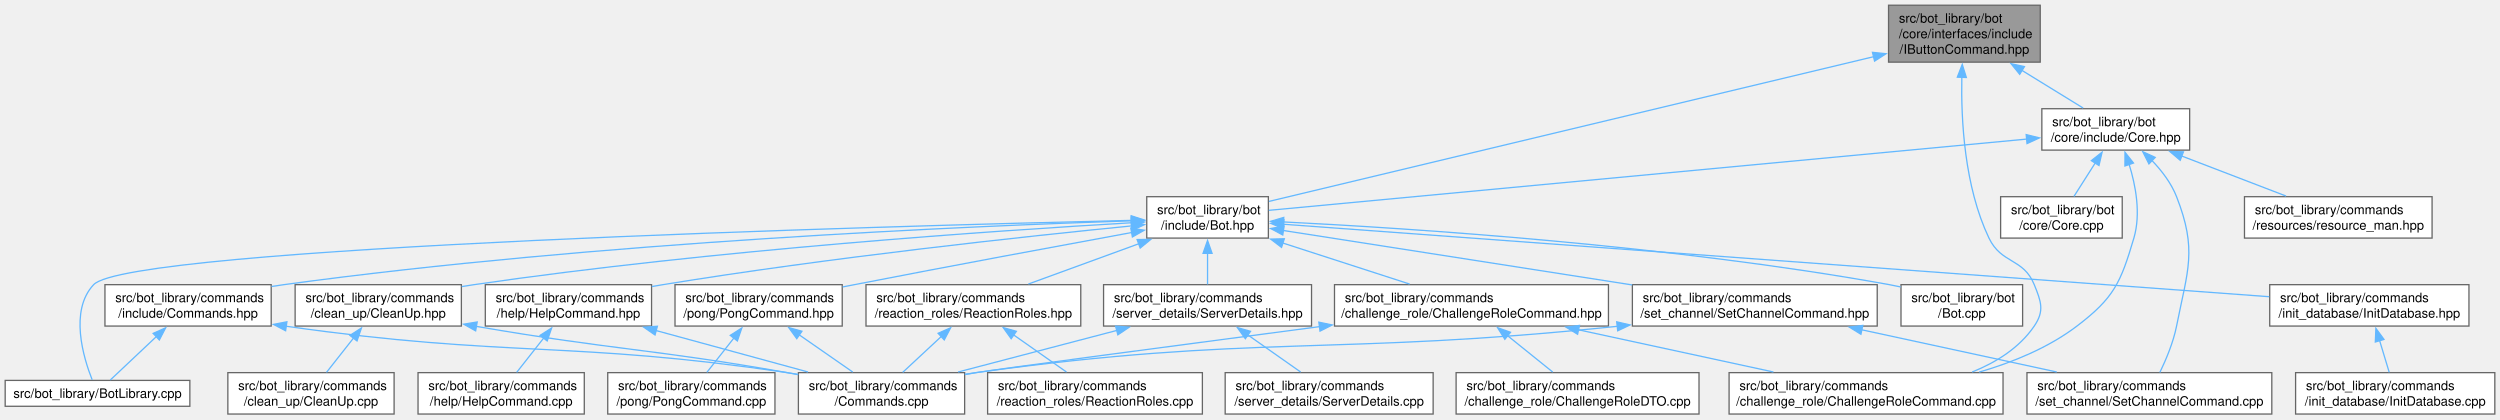
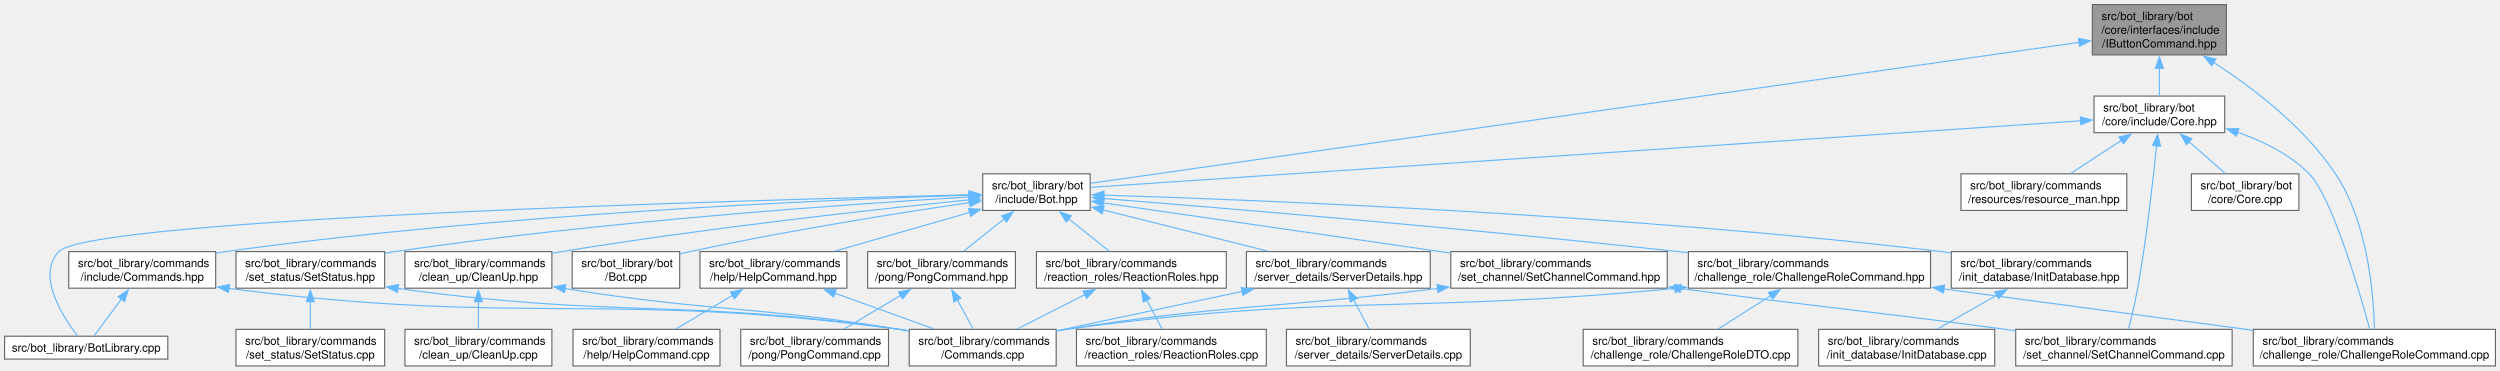
- <svg xmlns="http://www.w3.org/2000/svg" xmlns:xlink="http://www.w3.org/1999/xlink" width="1932pt" height="324pt" viewBox="0.00 0.00 1932.38 324.00">
+ <svg xmlns="http://www.w3.org/2000/svg" xmlns:xlink="http://www.w3.org/1999/xlink" width="2186pt" height="324pt" viewBox="0.00 0.00 2186.25 324.00">
  <g id="graph0" class="graph" transform="scale(1 1) rotate(0) translate(4 320)">
    <g id="Node000001" class="node">
      <g id="a_Node000001">
        <a xlink:title=" ">
-           <polygon fill="#999999" stroke="#666666" points="1573,-316 1455.75,-316 1455.75,-272 1573,-272 1573,-316" />
-           <text text-anchor="start" x="1463.75" y="-302.5" font-family="Helvetica,sans-Serif" font-size="10.00">src/bot_library/bot</text>
-           <text text-anchor="start" x="1463.75" y="-290.5" font-family="Helvetica,sans-Serif" font-size="10.00">/core/interfaces/include</text>
-           <text text-anchor="middle" x="1514.38" y="-278.5" font-family="Helvetica,sans-Serif" font-size="10.00">/IButtonCommand.hpp</text>
+           <polygon fill="#999999" stroke="#666666" points="1943,-316 1825.75,-316 1825.75,-272 1943,-272 1943,-316" />
+           <text text-anchor="start" x="1833.75" y="-302.5" font-family="Helvetica,sans-Serif" font-size="10.00">src/bot_library/bot</text>
+           <text text-anchor="start" x="1833.75" y="-290.5" font-family="Helvetica,sans-Serif" font-size="10.00">/core/interfaces/include</text>
+           <text text-anchor="middle" x="1884.38" y="-278.5" font-family="Helvetica,sans-Serif" font-size="10.00">/IButtonCommand.hpp</text>
        </a>
      </g>
    </g>
    <g id="Node000002" class="node">
      <g id="a_Node000002">
        <a xlink:href="Core_8hpp.html" target="_top" xlink:title=" ">
-           <polygon fill="white" stroke="#666666" points="1688.5,-236 1574.25,-236 1574.25,-204 1688.5,-204 1688.5,-236" />
-           <text text-anchor="start" x="1582.25" y="-222.5" font-family="Helvetica,sans-Serif" font-size="10.00">src/bot_library/bot</text>
-           <text text-anchor="middle" x="1631.38" y="-210.5" font-family="Helvetica,sans-Serif" font-size="10.00">/core/include/Core.hpp</text>
+           <polygon fill="white" stroke="#666666" points="1941.5,-236 1827.25,-236 1827.25,-204 1941.5,-204 1941.5,-236" />
+           <text text-anchor="start" x="1835.25" y="-222.5" font-family="Helvetica,sans-Serif" font-size="10.00">src/bot_library/bot</text>
+           <text text-anchor="middle" x="1884.38" y="-210.5" font-family="Helvetica,sans-Serif" font-size="10.00">/core/include/Core.hpp</text>
        </a>
      </g>
    </g>
    <g id="edge1_Node000001_Node000002" class="edge">
      <g id="a_edge1_Node000001_Node000002">
        <a xlink:title=" ">
-           <path fill="none" stroke="#63b8ff" d="M1558.89,-265.6C1574.91,-255.75 1592.4,-244.98 1606.19,-236.5" />
-           <polygon fill="#63b8ff" stroke="#63b8ff" points="1557.13,-262.58 1550.45,-270.8 1560.8,-268.54 1557.13,-262.58" />
+           <path fill="none" stroke="#63b8ff" d="M1884.38,-260.53C1884.38,-252.02 1884.38,-243.24 1884.38,-236.13" />
+           <polygon fill="#63b8ff" stroke="#63b8ff" points="1880.88,-260.27 1884.38,-270.27 1887.88,-260.27 1880.88,-260.27" />
        </a>
      </g>
    </g>
    <g id="Node000004" class="node">
      <g id="a_Node000004">
        <a xlink:href="Bot_8hpp.html" target="_top" xlink:title=" ">
-           <polygon fill="white" stroke="#666666" points="976.38,-168 882.38,-168 882.38,-136 976.38,-136 976.38,-168" />
-           <text text-anchor="start" x="890.38" y="-154.5" font-family="Helvetica,sans-Serif" font-size="10.00">src/bot_library/bot</text>
-           <text text-anchor="middle" x="929.38" y="-142.5" font-family="Helvetica,sans-Serif" font-size="10.00">/include/Bot.hpp</text>
-         </a>
-       </g>
-     </g>
-     <g id="edge36_Node000001_Node000004" class="edge">
-       <g id="a_edge36_Node000001_Node000004">
-         <a xlink:title=" ">
-           <path fill="none" stroke="#63b8ff" d="M1444.4,-276.25C1323.77,-247.38 1079.69,-188.97 976.81,-164.35" />
-           <polygon fill="#63b8ff" stroke="#63b8ff" points="1443.32,-279.59 1453.86,-278.52 1444.95,-272.79 1443.32,-279.59" />
+           <polygon fill="white" stroke="#666666" points="949.38,-168 855.38,-168 855.38,-136 949.38,-136 949.38,-168" />
+           <text text-anchor="start" x="863.38" y="-154.5" font-family="Helvetica,sans-Serif" font-size="10.00">src/bot_library/bot</text>
+           <text text-anchor="middle" x="902.38" y="-142.5" font-family="Helvetica,sans-Serif" font-size="10.00">/include/Bot.hpp</text>
+         </a>
+       </g>
+     </g>
+     <g id="edge39_Node000001_Node000004" class="edge">
+       <g id="a_edge39_Node000001_Node000004">
+         <a xlink:title=" ">
+           <path fill="none" stroke="#63b8ff" d="M1814.37,-283.02C1625.52,-256.1 1109.2,-182.49 949.85,-159.77" />
+           <polygon fill="#63b8ff" stroke="#63b8ff" points="1813.63,-286.45 1824.02,-284.4 1814.62,-279.52 1813.63,-286.45" />
        </a>
      </g>
    </g>
    <g id="Node000009" class="node">
      <g id="a_Node000009">
        <a xlink:href="ChallengeRoleCommand_8cpp.html" target="_top" xlink:title=" ">
-           <polygon fill="white" stroke="#666666" points="1544.25,-32 1332.5,-32 1332.5,0 1544.25,0 1544.25,-32" />
-           <text text-anchor="start" x="1340.5" y="-18.5" font-family="Helvetica,sans-Serif" font-size="10.00">src/bot_library/commands</text>
-           <text text-anchor="middle" x="1438.38" y="-6.5" font-family="Helvetica,sans-Serif" font-size="10.00">/challenge_role/ChallengeRoleCommand.cpp</text>
-         </a>
-       </g>
-     </g>
-     <g id="edge37_Node000001_Node000009" class="edge">
-       <g id="a_edge37_Node000001_Node000009">
-         <a xlink:title=" ">
-           <path fill="none" stroke="#63b8ff" d="M1512.4,-260.51C1511.72,-227.54 1514.34,-175.82 1533.38,-136 1543,-115.87 1559.98,-120.68 1568.38,-100 1573.72,-86.82 1576.39,-79.75 1568.38,-68 1556.97,-51.27 1539.17,-40.03 1520.37,-32.48" />
-           <polygon fill="#63b8ff" stroke="#63b8ff" points="1508.9,-260.37 1512.73,-270.24 1515.89,-260.13 1508.9,-260.37" />
+           <polygon fill="white" stroke="#666666" points="2178.25,-32 1966.5,-32 1966.5,0 2178.25,0 2178.25,-32" />
+           <text text-anchor="start" x="1974.5" y="-18.5" font-family="Helvetica,sans-Serif" font-size="10.00">src/bot_library/commands</text>
+           <text text-anchor="middle" x="2072.38" y="-6.5" font-family="Helvetica,sans-Serif" font-size="10.00">/challenge_role/ChallengeRoleCommand.cpp</text>
+         </a>
+       </g>
+     </g>
+     <g id="edge40_Node000001_Node000009" class="edge">
+       <g id="a_edge40_Node000001_Node000009">
+         <a xlink:title=" ">
+           <path fill="none" stroke="#63b8ff" d="M1931.58,-265.63C1965.91,-243.43 2010.98,-209.13 2038.38,-168 2067.12,-124.83 2071.85,-60.93 2072.43,-32.09" />
+           <polygon fill="#63b8ff" stroke="#63b8ff" points="1930.06,-262.45 1923.49,-270.76 1933.81,-268.36 1930.06,-262.45" />
        </a>
      </g>
    </g>
    <g id="Node000003" class="node">
      <g id="a_Node000003">
        <a xlink:href="Core_8cpp.html" target="_top" xlink:title=" ">
-           <polygon fill="white" stroke="#666666" points="1636.38,-168 1542.38,-168 1542.38,-136 1636.38,-136 1636.38,-168" />
-           <text text-anchor="start" x="1550.38" y="-154.5" font-family="Helvetica,sans-Serif" font-size="10.00">src/bot_library/bot</text>
-           <text text-anchor="middle" x="1589.38" y="-142.5" font-family="Helvetica,sans-Serif" font-size="10.00">/core/Core.cpp</text>
+           <polygon fill="white" stroke="#666666" points="2006.38,-168 1912.38,-168 1912.38,-136 2006.38,-136 2006.38,-168" />
+           <text text-anchor="start" x="1920.38" y="-154.5" font-family="Helvetica,sans-Serif" font-size="10.00">src/bot_library/bot</text>
+           <text text-anchor="middle" x="1959.38" y="-142.5" font-family="Helvetica,sans-Serif" font-size="10.00">/core/Core.cpp</text>
        </a>
      </g>
    </g>
    <g id="edge2_Node000002_Node000003" class="edge">
      <g id="a_edge2_Node000002_Node000003">
        <a xlink:title=" ">
-           <path fill="none" stroke="#63b8ff" d="M1615.48,-194.02C1609.96,-185.34 1603.93,-175.88 1599.06,-168.22" />
-           <polygon fill="#63b8ff" stroke="#63b8ff" points="1612.5,-195.86 1620.82,-202.42 1618.41,-192.1 1612.5,-195.86" />
+           <path fill="none" stroke="#63b8ff" d="M1910.15,-196.32C1920.59,-187.13 1932.39,-176.75 1941.81,-168.45" />
+           <polygon fill="#63b8ff" stroke="#63b8ff" points="1908.1,-193.46 1902.91,-202.69 1912.73,-198.71 1908.1,-193.46" />
        </a>
      </g>
    </g>
    <g id="edge3_Node000002_Node000004" class="edge">
      <g id="a_edge3_Node000002_Node000004">
        <a xlink:title=" ">
-           <path fill="none" stroke="#63b8ff" d="M1562.8,-212.55C1420.89,-199.21 1098.13,-168.87 976.73,-157.45" />
-           <polygon fill="#63b8ff" stroke="#63b8ff" points="1562.14,-216.01 1572.42,-213.46 1562.79,-209.04 1562.14,-216.01" />
-         </a>
-       </g>
-     </g>
-     <g id="edge33_Node000002_Node000009" class="edge">
-       <g id="a_edge33_Node000002_Node000009">
-         <a xlink:title=" ">
-           <path fill="none" stroke="#63b8ff" d="M1641.65,-193.23C1646.82,-176.66 1650.92,-154.79 1645.38,-136 1635.18,-101.48 1630.03,-89.78 1601.38,-68 1579.42,-51.31 1551.91,-40.02 1525.77,-32.4" />
-           <polygon fill="#63b8ff" stroke="#63b8ff" points="1638.47,-191.73 1638.51,-202.33 1645.09,-194.02 1638.47,-191.73" />
+           <path fill="none" stroke="#63b8ff" d="M1815.62,-214.38C1627.78,-201.75 1109.39,-166.91 949.78,-156.19" />
+           <polygon fill="#63b8ff" stroke="#63b8ff" points="1815.25,-217.86 1825.46,-215.04 1815.72,-210.88 1815.25,-217.86" />
+         </a>
+       </g>
+     </g>
+     <g id="edge36_Node000002_Node000009" class="edge">
+       <g id="a_edge36_Node000002_Node000009">
+         <a xlink:title=" ">
+           <path fill="none" stroke="#63b8ff" d="M1952.69,-204.32C1975.02,-196.65 1998.41,-185.14 2015.38,-168 2035.14,-148.03 2058.91,-66.72 2068.29,-32.4" />
+           <polygon fill="#63b8ff" stroke="#63b8ff" points="1951.75,-200.94 1943.29,-207.32 1953.88,-207.61 1951.75,-200.94" />
        </a>
      </g>
    </g>
    <g id="Node000025" class="node">
      <g id="a_Node000025">
        <a xlink:href="SetChannelCommand_8cpp.html" target="_top" xlink:title=" ">
-           <polygon fill="white" stroke="#666666" points="1752,-32 1562.75,-32 1562.75,0 1752,0 1752,-32" />
-           <text text-anchor="start" x="1570.75" y="-18.5" font-family="Helvetica,sans-Serif" font-size="10.00">src/bot_library/commands</text>
-           <text text-anchor="middle" x="1657.38" y="-6.5" font-family="Helvetica,sans-Serif" font-size="10.00">/set_channel/SetChannelCommand.cpp</text>
-         </a>
-       </g>
-     </g>
-     <g id="edge35_Node000002_Node000025" class="edge">
-       <g id="a_edge35_Node000002_Node000025">
-         <a xlink:title=" ">
-           <path fill="none" stroke="#63b8ff" d="M1659.44,-195.87C1667.06,-187.92 1674.32,-178.38 1678.38,-168 1694.54,-126.6 1687,-111.6 1678.38,-68 1675.88,-55.41 1670.25,-42.03 1665.44,-32.13" />
-           <polygon fill="#63b8ff" stroke="#63b8ff" points="1657.02,-193.33 1652.25,-202.79 1661.88,-198.37 1657.02,-193.33" />
-         </a>
-       </g>
-     </g>
-     <g id="Node000026" class="node">
-       <g id="a_Node000026">
+           <polygon fill="white" stroke="#666666" points="1948,-32 1758.75,-32 1758.75,0 1948,0 1948,-32" />
+           <text text-anchor="start" x="1766.75" y="-18.5" font-family="Helvetica,sans-Serif" font-size="10.00">src/bot_library/commands</text>
+           <text text-anchor="middle" x="1853.38" y="-6.5" font-family="Helvetica,sans-Serif" font-size="10.00">/set_channel/SetChannelCommand.cpp</text>
+         </a>
+       </g>
+     </g>
+     <g id="edge38_Node000002_Node000025" class="edge">
+       <g id="a_edge38_Node000002_Node000025">
+         <a xlink:title=" ">
+           <path fill="none" stroke="#63b8ff" d="M1881.92,-192.68C1878.9,-162.45 1873.19,-111.42 1865.38,-68 1863.18,-55.83 1859.93,-42.19 1857.37,-32.09" />
+           <polygon fill="#63b8ff" stroke="#63b8ff" points="1878.41,-192.8 1882.86,-202.41 1885.38,-192.12 1878.41,-192.8" />
+         </a>
+       </g>
+     </g>
+     <g id="Node000028" class="node">
+       <g id="a_Node000028">
        <a xlink:href="resource__man_8hpp.html" target="_top" xlink:title=" ">
-           <polygon fill="white" stroke="#666666" points="1875.88,-168 1730.88,-168 1730.88,-136 1875.88,-136 1875.88,-168" />
-           <text text-anchor="start" x="1738.88" y="-154.5" font-family="Helvetica,sans-Serif" font-size="10.00">src/bot_library/commands</text>
-           <text text-anchor="middle" x="1803.38" y="-142.5" font-family="Helvetica,sans-Serif" font-size="10.00">/resources/resource_man.hpp</text>
-         </a>
-       </g>
-     </g>
-     <g id="edge34_Node000002_Node000026" class="edge">
-       <g id="a_edge34_Node000002_Node000026">
-         <a xlink:title=" ">
-           <path fill="none" stroke="#63b8ff" d="M1682.39,-199.42C1708.14,-189.54 1738.93,-177.73 1763,-168.49" />
-           <polygon fill="#63b8ff" stroke="#63b8ff" points="1681.2,-196.13 1673.11,-202.98 1683.7,-202.67 1681.2,-196.13" />
+           <polygon fill="white" stroke="#666666" points="1855.88,-168 1710.88,-168 1710.88,-136 1855.88,-136 1855.88,-168" />
+           <text text-anchor="start" x="1718.88" y="-154.5" font-family="Helvetica,sans-Serif" font-size="10.00">src/bot_library/commands</text>
+           <text text-anchor="middle" x="1783.38" y="-142.5" font-family="Helvetica,sans-Serif" font-size="10.00">/resources/resource_man.hpp</text>
+         </a>
+       </g>
+     </g>
+     <g id="edge37_Node000002_Node000028" class="edge">
+       <g id="a_edge37_Node000002_Node000028">
+         <a xlink:title=" ">
+           <path fill="none" stroke="#63b8ff" d="M1851.1,-197.25C1836.64,-187.81 1820.05,-176.97 1806.91,-168.38" />
+           <polygon fill="#63b8ff" stroke="#63b8ff" points="1849.14,-200.16 1859.43,-202.7 1852.97,-194.3 1849.14,-200.16" />
        </a>
      </g>
    </g>
    <g id="Node000005" class="node">
      <g id="a_Node000005">
        <a xlink:href="BotLibrary_8cpp.html" target="_top" xlink:title=" ">
          <polygon fill="white" stroke="#666666" points="142.75,-26 0,-26 0,-6 142.75,-6 142.75,-26" />
          <text text-anchor="middle" x="71.38" y="-12.5" font-family="Helvetica,sans-Serif" font-size="10.00">src/bot_library/BotLibrary.cpp</text>
        </a>
      </g>
    </g>
    <g id="edge4_Node000004_Node000005" class="edge">
      <g id="a_edge4_Node000004_Node000005">
        <a xlink:title=" ">
-           <path fill="none" stroke="#63b8ff" d="M870.7,-149.71C681.16,-145.26 95.9,-129.2 68.38,-100 49.49,-79.96 60.45,-43.62 67.24,-26.46" />
-           <polygon fill="#63b8ff" stroke="#63b8ff" points="870.49,-153.21 880.56,-149.94 870.65,-146.21 870.49,-153.21" />
+           <path fill="none" stroke="#63b8ff" d="M843.79,-149.69C655.22,-145.18 74.69,-128.99 47.38,-100 27.73,-79.15 50.76,-43.21 63.72,-26.3" />
+           <polygon fill="#63b8ff" stroke="#63b8ff" points="843.51,-153.18 853.59,-149.92 843.68,-146.18 843.51,-153.18" />
        </a>
      </g>
    </g>
    <g id="Node000006" class="node">
      <g id="a_Node000006">
        <a xlink:href="Bot_8cpp.html" target="_top" xlink:title=" ">
-           <polygon fill="white" stroke="#666666" points="1559.38,-100 1465.38,-100 1465.38,-68 1559.38,-68 1559.38,-100" />
-           <text text-anchor="start" x="1473.38" y="-86.5" font-family="Helvetica,sans-Serif" font-size="10.00">src/bot_library/bot</text>
-           <text text-anchor="middle" x="1512.38" y="-74.5" font-family="Helvetica,sans-Serif" font-size="10.00">/Bot.cpp</text>
+           <polygon fill="white" stroke="#666666" points="590.38,-100 496.38,-100 496.38,-68 590.38,-68 590.38,-100" />
+           <text text-anchor="start" x="504.38" y="-86.5" font-family="Helvetica,sans-Serif" font-size="10.00">src/bot_library/bot</text>
+           <text text-anchor="middle" x="543.38" y="-74.5" font-family="Helvetica,sans-Serif" font-size="10.00">/Bot.cpp</text>
        </a>
      </g>
    </g>
    <g id="edge5_Node000004_Node000006" class="edge">
      <g id="a_edge5_Node000004_Node000006">
        <a xlink:title=" ">
-           <path fill="none" stroke="#63b8ff" d="M988.01,-148.49C1085.78,-143.6 1287.97,-130.49 1456.38,-100 1459.25,-99.48 1462.19,-98.89 1465.14,-98.24" />
-           <polygon fill="#63b8ff" stroke="#63b8ff" points="987.95,-144.99 978.13,-148.97 988.29,-151.98 987.95,-144.99" />
+           <path fill="none" stroke="#63b8ff" d="M843.77,-142.82C782.51,-133.88 683.72,-118.35 599.38,-100 596.52,-99.38 593.6,-98.71 590.65,-98" />
+           <polygon fill="#63b8ff" stroke="#63b8ff" points="843.24,-146.28 853.64,-144.25 844.24,-139.35 843.24,-146.28" />
        </a>
      </g>
    </g>
    <g id="Node000007" class="node">
      <g id="a_Node000007">
        <a xlink:href="ChallengeRoleCommand_8hpp.html" target="_top" xlink:title=" ">
-           <polygon fill="white" stroke="#666666" points="1239.25,-100 1027.5,-100 1027.5,-68 1239.25,-68 1239.25,-100" />
-           <text text-anchor="start" x="1035.5" y="-86.5" font-family="Helvetica,sans-Serif" font-size="10.00">src/bot_library/commands</text>
-           <text text-anchor="middle" x="1133.38" y="-74.5" font-family="Helvetica,sans-Serif" font-size="10.00">/challenge_role/ChallengeRoleCommand.hpp</text>
+           <polygon fill="white" stroke="#666666" points="1684.25,-100 1472.5,-100 1472.5,-68 1684.25,-68 1684.25,-100" />
+           <text text-anchor="start" x="1480.5" y="-86.5" font-family="Helvetica,sans-Serif" font-size="10.00">src/bot_library/commands</text>
+           <text text-anchor="middle" x="1578.38" y="-74.5" font-family="Helvetica,sans-Serif" font-size="10.00">/challenge_role/ChallengeRoleCommand.hpp</text>
        </a>
      </g>
    </g>
    <g id="edge6_Node000004_Node000007" class="edge">
      <g id="a_edge6_Node000004_Node000007">
        <a xlink:title=" ">
-           <path fill="none" stroke="#63b8ff" d="M987.37,-132.24C1018.44,-122.18 1056.25,-109.95 1085.61,-100.45" />
-           <polygon fill="#63b8ff" stroke="#63b8ff" points="986.57,-128.82 978.13,-135.23 988.72,-135.48 986.57,-128.82" />
+           <path fill="none" stroke="#63b8ff" d="M961.01,-146.43C1063.18,-138.29 1280.39,-120.24 1463.38,-100 1466.28,-99.68 1469.22,-99.35 1472.19,-99" />
+           <polygon fill="#63b8ff" stroke="#63b8ff" points="960.92,-142.92 951.23,-147.2 961.48,-149.9 960.92,-142.92" />
        </a>
      </g>
    </g>
    <g id="Node000011" class="node">
      <g id="a_Node000011">
        <a xlink:href="CleanUp_8hpp.html" target="_top" xlink:title=" ">
-           <polygon fill="white" stroke="#666666" points="352.62,-100 224.12,-100 224.12,-68 352.62,-68 352.62,-100" />
-           <text text-anchor="start" x="232.12" y="-86.5" font-family="Helvetica,sans-Serif" font-size="10.00">src/bot_library/commands</text>
-           <text text-anchor="middle" x="288.38" y="-74.5" font-family="Helvetica,sans-Serif" font-size="10.00">/clean_up/CleanUp.hpp</text>
+           <polygon fill="white" stroke="#666666" points="478.62,-100 350.12,-100 350.12,-68 478.62,-68 478.62,-100" />
+           <text text-anchor="start" x="358.12" y="-86.5" font-family="Helvetica,sans-Serif" font-size="10.00">src/bot_library/commands</text>
+           <text text-anchor="middle" x="414.38" y="-74.5" font-family="Helvetica,sans-Serif" font-size="10.00">/clean_up/CleanUp.hpp</text>
        </a>
      </g>
    </g>
    <g id="edge10_Node000004_Node000011" class="edge">
      <g id="a_edge10_Node000004_Node000011">
        <a xlink:title=" ">
-           <path fill="none" stroke="#63b8ff" d="M870.73,-147.86C767.54,-141.87 546.95,-126.92 362.38,-100 359.26,-99.55 356.08,-99.05 352.88,-98.51" />
-           <polygon fill="#63b8ff" stroke="#63b8ff" points="870.43,-151.35 880.61,-148.43 870.83,-144.36 870.43,-151.35" />
+           <path fill="none" stroke="#63b8ff" d="M843.51,-145.27C762.88,-137.08 613.69,-120.7 487.38,-100 484.57,-99.54 481.7,-99.05 478.81,-98.53" />
+           <polygon fill="#63b8ff" stroke="#63b8ff" points="843.09,-148.75 853.39,-146.27 843.79,-141.78 843.09,-148.75" />
        </a>
      </g>
    </g>
    <g id="Node000013" class="node">
      <g id="a_Node000013">
        <a xlink:href="HelpCommand_8hpp.html" target="_top" xlink:title=" ">
-           <polygon fill="white" stroke="#666666" points="499.62,-100 371.12,-100 371.12,-68 499.62,-68 499.62,-100" />
-           <text text-anchor="start" x="379.12" y="-86.5" font-family="Helvetica,sans-Serif" font-size="10.00">src/bot_library/commands</text>
-           <text text-anchor="middle" x="435.38" y="-74.5" font-family="Helvetica,sans-Serif" font-size="10.00">/help/HelpCommand.hpp</text>
+           <polygon fill="white" stroke="#666666" points="736.62,-100 608.12,-100 608.12,-68 736.62,-68 736.62,-100" />
+           <text text-anchor="start" x="616.12" y="-86.5" font-family="Helvetica,sans-Serif" font-size="10.00">src/bot_library/commands</text>
+           <text text-anchor="middle" x="672.38" y="-74.5" font-family="Helvetica,sans-Serif" font-size="10.00">/help/HelpCommand.hpp</text>
        </a>
      </g>
    </g>
    <g id="edge13_Node000004_Node000013" class="edge">
      <g id="a_edge13_Node000004_Node000013">
        <a xlink:title=" ">
-           <path fill="none" stroke="#63b8ff" d="M871.15,-145.47C789.71,-137.4 637.29,-121.02 508.38,-100 505.57,-99.54 502.7,-99.05 499.81,-98.54" />
-           <polygon fill="#63b8ff" stroke="#63b8ff" points="870.36,-148.91 880.65,-146.41 871.04,-141.95 870.36,-148.91" />
+           <path fill="none" stroke="#63b8ff" d="M844.09,-134.27C807.82,-123.87 761.52,-110.58 726.14,-100.43" />
+           <polygon fill="#63b8ff" stroke="#63b8ff" points="842.97,-137.59 853.54,-136.99 844.9,-130.86 842.97,-137.59" />
        </a>
      </g>
    </g>
    <g id="Node000015" class="node">
      <g id="a_Node000015">
        <a xlink:href="Commands_8hpp.html" target="_top" xlink:title=" ">
-           <polygon fill="white" stroke="#666666" points="205.62,-100 77.12,-100 77.12,-68 205.62,-68 205.62,-100" />
-           <text text-anchor="start" x="85.12" y="-86.5" font-family="Helvetica,sans-Serif" font-size="10.00">src/bot_library/commands</text>
-           <text text-anchor="middle" x="141.38" y="-74.5" font-family="Helvetica,sans-Serif" font-size="10.00">/include/Commands.hpp</text>
+           <polygon fill="white" stroke="#666666" points="184.62,-100 56.12,-100 56.12,-68 184.62,-68 184.62,-100" />
+           <text text-anchor="start" x="64.12" y="-86.5" font-family="Helvetica,sans-Serif" font-size="10.00">src/bot_library/commands</text>
+           <text text-anchor="middle" x="120.38" y="-74.5" font-family="Helvetica,sans-Serif" font-size="10.00">/include/Commands.hpp</text>
        </a>
      </g>
    </g>
    <g id="edge16_Node000004_Node000015" class="edge">
      <g id="a_edge16_Node000004_Node000015">
        <a xlink:title=" ">
-           <path fill="none" stroke="#63b8ff" d="M870.64,-149.36C748.26,-145.39 457.22,-133.01 215.38,-100 212.26,-99.57 209.07,-99.1 205.87,-98.58" />
-           <polygon fill="#63b8ff" stroke="#63b8ff" points="870.33,-152.85 880.44,-149.67 870.56,-145.86 870.33,-152.85" />
+           <path fill="none" stroke="#63b8ff" d="M844.05,-149.39C722.51,-145.46 433.49,-133.16 193.38,-100 190.56,-99.61 187.68,-99.18 184.78,-98.71" />
+           <polygon fill="#63b8ff" stroke="#63b8ff" points="843.66,-152.88 853.77,-149.69 843.88,-145.88 843.66,-152.88" />
        </a>
      </g>
    </g>
    <g id="Node000016" class="node">
      <g id="a_Node000016">
        <a xlink:href="InitDatabase_8hpp.html" target="_top" xlink:title=" ">
-           <polygon fill="white" stroke="#666666" points="1904.38,-100 1750.38,-100 1750.38,-68 1904.38,-68 1904.38,-100" />
-           <text text-anchor="start" x="1758.38" y="-86.5" font-family="Helvetica,sans-Serif" font-size="10.00">src/bot_library/commands</text>
-           <text text-anchor="middle" x="1827.38" y="-74.5" font-family="Helvetica,sans-Serif" font-size="10.00">/init_database/InitDatabase.hpp</text>
+           <polygon fill="white" stroke="#666666" points="1856.38,-100 1702.38,-100 1702.38,-68 1856.38,-68 1856.38,-100" />
+           <text text-anchor="start" x="1710.38" y="-86.5" font-family="Helvetica,sans-Serif" font-size="10.00">src/bot_library/commands</text>
+           <text text-anchor="middle" x="1779.38" y="-74.5" font-family="Helvetica,sans-Serif" font-size="10.00">/init_database/InitDatabase.hpp</text>
        </a>
      </g>
    </g>
    <g id="edge19_Node000004_Node000016" class="edge">
      <g id="a_edge19_Node000004_Node000016">
        <a xlink:title=" ">
-           <path fill="none" stroke="#63b8ff" d="M987.95,-146.69C1144.65,-135.18 1573.52,-103.66 1749.97,-90.69" />
-           <polygon fill="#63b8ff" stroke="#63b8ff" points="987.93,-143.19 978.22,-147.41 988.44,-150.17 987.93,-143.19" />
+           <path fill="none" stroke="#63b8ff" d="M961.16,-149.39C1092.73,-145.3 1420.79,-132.46 1693.38,-100 1696.23,-99.66 1699.14,-99.29 1702.08,-98.89" />
+           <polygon fill="#63b8ff" stroke="#63b8ff" points="961.19,-145.88 951.3,-149.69 961.41,-152.88 961.19,-145.88" />
        </a>
      </g>
    </g>
    <g id="Node000018" class="node">
      <g id="a_Node000018">
        <a xlink:href="PongCommand_8hpp.html" target="_top" xlink:title=" ">
-           <polygon fill="white" stroke="#666666" points="647,-100 517.75,-100 517.75,-68 647,-68 647,-100" />
-           <text text-anchor="start" x="525.75" y="-86.5" font-family="Helvetica,sans-Serif" font-size="10.00">src/bot_library/commands</text>
-           <text text-anchor="middle" x="582.38" y="-74.5" font-family="Helvetica,sans-Serif" font-size="10.00">/pong/PongCommand.hpp</text>
+           <polygon fill="white" stroke="#666666" points="884,-100 754.75,-100 754.75,-68 884,-68 884,-100" />
+           <text text-anchor="start" x="762.75" y="-86.5" font-family="Helvetica,sans-Serif" font-size="10.00">src/bot_library/commands</text>
+           <text text-anchor="middle" x="819.38" y="-74.5" font-family="Helvetica,sans-Serif" font-size="10.00">/pong/PongCommand.hpp</text>
        </a>
      </g>
    </g>
    <g id="edge21_Node000004_Node000018" class="edge">
      <g id="a_edge21_Node000004_Node000018">
        <a xlink:title=" ">
-           <path fill="none" stroke="#63b8ff" d="M871,-140.36C815.69,-130.22 730.32,-114.4 656.38,-100 653.42,-99.42 650.39,-98.83 647.34,-98.23" />
-           <polygon fill="#63b8ff" stroke="#63b8ff" points="870.03,-143.74 880.5,-142.1 871.29,-136.86 870.03,-143.74" />
+           <path fill="none" stroke="#63b8ff" d="M874.2,-128.6C862.56,-119.34 849.34,-108.83 838.81,-100.45" />
+           <polygon fill="#63b8ff" stroke="#63b8ff" points="871.93,-131.27 881.94,-134.75 876.29,-125.79 871.93,-131.27" />
        </a>
      </g>
    </g>
    <g id="Node000020" class="node">
      <g id="a_Node000020">
        <a xlink:href="ReactionRoles_8hpp.html" target="_top" xlink:title=" ">
-           <polygon fill="white" stroke="#666666" points="831.38,-100 665.38,-100 665.38,-68 831.38,-68 831.38,-100" />
-           <text text-anchor="start" x="673.38" y="-86.5" font-family="Helvetica,sans-Serif" font-size="10.00">src/bot_library/commands</text>
-           <text text-anchor="middle" x="748.38" y="-74.5" font-family="Helvetica,sans-Serif" font-size="10.00">/reaction_roles/ReactionRoles.hpp</text>
+           <polygon fill="white" stroke="#666666" points="1068.38,-100 902.38,-100 902.38,-68 1068.38,-68 1068.38,-100" />
+           <text text-anchor="start" x="910.38" y="-86.5" font-family="Helvetica,sans-Serif" font-size="10.00">src/bot_library/commands</text>
+           <text text-anchor="middle" x="985.38" y="-74.5" font-family="Helvetica,sans-Serif" font-size="10.00">/reaction_roles/ReactionRoles.hpp</text>
        </a>
      </g>
    </g>
    <g id="edge24_Node000004_Node000020" class="edge">
      <g id="a_edge24_Node000004_Node000020">
        <a xlink:title=" ">
-           <path fill="none" stroke="#63b8ff" d="M876.41,-131.69C849.17,-121.76 816.42,-109.81 790.86,-100.49" />
-           <polygon fill="#63b8ff" stroke="#63b8ff" points="874.92,-134.87 885.52,-135.01 877.32,-128.29 874.92,-134.87" />
+           <path fill="none" stroke="#63b8ff" d="M930.55,-128.6C942.19,-119.34 955.41,-108.83 965.94,-100.45" />
+           <polygon fill="#63b8ff" stroke="#63b8ff" points="928.46,-125.79 922.81,-134.75 932.82,-131.27 928.46,-125.79" />
        </a>
      </g>
    </g>
    <g id="Node000022" class="node">
      <g id="a_Node000022">
        <a xlink:href="ServerDetails_8hpp.html" target="_top" xlink:title=" ">
-           <polygon fill="white" stroke="#666666" points="1009.75,-100 849,-100 849,-68 1009.75,-68 1009.75,-100" />
-           <text text-anchor="start" x="857" y="-86.5" font-family="Helvetica,sans-Serif" font-size="10.00">src/bot_library/commands</text>
-           <text text-anchor="middle" x="929.38" y="-74.5" font-family="Helvetica,sans-Serif" font-size="10.00">/server_details/ServerDetails.hpp</text>
+           <polygon fill="white" stroke="#666666" points="1246.75,-100 1086,-100 1086,-68 1246.75,-68 1246.75,-100" />
+           <text text-anchor="start" x="1094" y="-86.5" font-family="Helvetica,sans-Serif" font-size="10.00">src/bot_library/commands</text>
+           <text text-anchor="middle" x="1166.38" y="-74.5" font-family="Helvetica,sans-Serif" font-size="10.00">/server_details/ServerDetails.hpp</text>
        </a>
      </g>
    </g>
    <g id="edge27_Node000004_Node000022" class="edge">
      <g id="a_edge27_Node000004_Node000022">
        <a xlink:title=" ">
-           <path fill="none" stroke="#63b8ff" d="M929.38,-124.31C929.38,-116.12 929.38,-107.38 929.38,-100.22" />
-           <polygon fill="#63b8ff" stroke="#63b8ff" points="925.88,-124.18 929.38,-134.18 932.88,-124.18 925.88,-124.18" />
+           <path fill="none" stroke="#63b8ff" d="M960.64,-136.43C1003.34,-125.76 1061.19,-111.3 1104.68,-100.42" />
+           <polygon fill="#63b8ff" stroke="#63b8ff" points="959.89,-133.01 951.04,-138.83 961.59,-139.8 959.89,-133.01" />
        </a>
      </g>
    </g>
    <g id="Node000024" class="node">
      <g id="a_Node000024">
        <a xlink:href="SetChannelCommand_8hpp.html" target="_top" xlink:title=" ">
-           <polygon fill="white" stroke="#666666" points="1447,-100 1257.75,-100 1257.75,-68 1447,-68 1447,-100" />
-           <text text-anchor="start" x="1265.75" y="-86.5" font-family="Helvetica,sans-Serif" font-size="10.00">src/bot_library/commands</text>
-           <text text-anchor="middle" x="1352.38" y="-74.5" font-family="Helvetica,sans-Serif" font-size="10.00">/set_channel/SetChannelCommand.hpp</text>
+           <polygon fill="white" stroke="#666666" points="1454,-100 1264.75,-100 1264.75,-68 1454,-68 1454,-100" />
+           <text text-anchor="start" x="1272.75" y="-86.5" font-family="Helvetica,sans-Serif" font-size="10.00">src/bot_library/commands</text>
+           <text text-anchor="middle" x="1359.38" y="-74.5" font-family="Helvetica,sans-Serif" font-size="10.00">/set_channel/SetChannelCommand.hpp</text>
        </a>
      </g>
    </g>
    <g id="edge30_Node000004_Node000024" class="edge">
      <g id="a_edge30_Node000004_Node000024">
        <a xlink:title=" ">
-           <path fill="none" stroke="#63b8ff" d="M987.85,-141.88C1057.54,-131 1174.94,-112.69 1257.64,-99.78" />
-           <polygon fill="#63b8ff" stroke="#63b8ff" points="987.5,-138.39 978.16,-143.39 988.58,-145.3 987.5,-138.39" />
+           <path fill="none" stroke="#63b8ff" d="M960.89,-142.55C1037.59,-131.47 1173.07,-111.91 1264.52,-98.7" />
+           <polygon fill="#63b8ff" stroke="#63b8ff" points="960.46,-139.08 951.06,-143.97 961.46,-146 960.46,-139.08" />
+         </a>
+       </g>
+     </g>
+     <g id="Node000026" class="node">
+       <g id="a_Node000026">
+         <a xlink:href="SetStatus_8hpp.html" target="_top" xlink:title=" ">
+           <polygon fill="white" stroke="#666666" points="332.38,-100 202.38,-100 202.38,-68 332.38,-68 332.38,-100" />
+           <text text-anchor="start" x="210.38" y="-86.5" font-family="Helvetica,sans-Serif" font-size="10.00">src/bot_library/commands</text>
+           <text text-anchor="middle" x="267.38" y="-74.5" font-family="Helvetica,sans-Serif" font-size="10.00">/set_status/SetStatus.hpp</text>
+         </a>
+       </g>
+     </g>
+     <g id="edge33_Node000004_Node000026" class="edge">
+       <g id="a_edge33_Node000004_Node000026">
+         <a xlink:title=" ">
+           <path fill="none" stroke="#63b8ff" d="M843.56,-147.78C741.14,-141.69 523.53,-126.66 341.38,-100 338.52,-99.58 335.61,-99.13 332.68,-98.64" />
+           <polygon fill="#63b8ff" stroke="#63b8ff" points="843.19,-151.26 853.37,-148.35 843.6,-144.27 843.19,-151.26" />
        </a>
      </g>
    </g>
    <g id="Node000008" class="node">
      <g id="a_Node000008">
        <a xlink:href="Commands_8cpp.html" target="_top" xlink:title=" ">
-           <polygon fill="white" stroke="#666666" points="741.62,-32 613.12,-32 613.12,0 741.62,0 741.62,-32" />
-           <text text-anchor="start" x="621.12" y="-18.5" font-family="Helvetica,sans-Serif" font-size="10.00">src/bot_library/commands</text>
-           <text text-anchor="middle" x="677.38" y="-6.5" font-family="Helvetica,sans-Serif" font-size="10.00">/Commands.cpp</text>
+           <polygon fill="white" stroke="#666666" points="919.62,-32 791.12,-32 791.12,0 919.62,0 919.62,-32" />
+           <text text-anchor="start" x="799.12" y="-18.5" font-family="Helvetica,sans-Serif" font-size="10.00">src/bot_library/commands</text>
+           <text text-anchor="middle" x="855.38" y="-6.5" font-family="Helvetica,sans-Serif" font-size="10.00">/Commands.cpp</text>
        </a>
      </g>
    </g>
    <g id="edge7_Node000007_Node000008" class="edge">
      <g id="a_edge7_Node000007_Node000008">
        <a xlink:title=" ">
-           <path fill="none" stroke="#63b8ff" d="M1015.99,-67.57C908.3,-53.39 763.53,-34.22 750.38,-32 747.57,-31.53 744.71,-31.02 741.82,-30.5" />
-           <polygon fill="#63b8ff" stroke="#63b8ff" points="1015.4,-71.02 1025.77,-68.86 1016.31,-64.08 1015.4,-71.02" />
+           <path fill="none" stroke="#63b8ff" d="M1460.8,-67.8C1224.24,-45.17 1160.83,-63.56 928.38,-32 925.55,-31.62 922.68,-31.19 919.78,-30.73" />
+           <polygon fill="#63b8ff" stroke="#63b8ff" points="1460.4,-71.27 1470.69,-68.76 1461.08,-64.31 1460.4,-71.27" />
        </a>
      </g>
    </g>
    <g id="edge8_Node000007_Node000009" class="edge">
      <g id="a_edge8_Node000007_Node000009">
        <a xlink:title=" ">
-           <path fill="none" stroke="#63b8ff" d="M1215.99,-65.12C1263.12,-54.92 1321.62,-42.27 1366.79,-32.49" />
-           <polygon fill="#63b8ff" stroke="#63b8ff" points="1215.4,-61.67 1206.36,-67.21 1216.88,-68.51 1215.4,-61.67" />
+           <path fill="none" stroke="#63b8ff" d="M1696.06,-67.28C1778.17,-56.31 1886.83,-41.79 1966.28,-31.17" />
+           <polygon fill="#63b8ff" stroke="#63b8ff" points="1695.6,-63.81 1686.15,-68.6 1696.53,-70.75 1695.6,-63.81" />
        </a>
      </g>
    </g>
    <g id="Node000010" class="node">
      <g id="a_Node000010">
        <a xlink:href="ChallengeRoleDTO_8cpp.html" target="_top" xlink:title=" ">
-           <polygon fill="white" stroke="#666666" points="1309.25,-32 1121.5,-32 1121.5,0 1309.25,0 1309.25,-32" />
-           <text text-anchor="start" x="1129.5" y="-18.5" font-family="Helvetica,sans-Serif" font-size="10.00">src/bot_library/commands</text>
-           <text text-anchor="middle" x="1215.38" y="-6.5" font-family="Helvetica,sans-Serif" font-size="10.00">/challenge_role/ChallengeRoleDTO.cpp</text>
+           <polygon fill="white" stroke="#666666" points="1568.25,-32 1380.5,-32 1380.5,0 1568.25,0 1568.25,-32" />
+           <text text-anchor="start" x="1388.5" y="-18.5" font-family="Helvetica,sans-Serif" font-size="10.00">src/bot_library/commands</text>
+           <text text-anchor="middle" x="1474.38" y="-6.5" font-family="Helvetica,sans-Serif" font-size="10.00">/challenge_role/ChallengeRoleDTO.cpp</text>
        </a>
      </g>
    </g>
    <g id="edge9_Node000007_Node000010" class="edge">
      <g id="a_edge9_Node000007_Node000010">
        <a xlink:title=" ">
-           <path fill="none" stroke="#63b8ff" d="M1161.21,-60.6C1172.71,-51.34 1185.77,-40.83 1196.18,-32.45" />
-           <polygon fill="#63b8ff" stroke="#63b8ff" points="1159.17,-57.75 1153.57,-66.74 1163.56,-63.2 1159.17,-57.75" />
+           <path fill="none" stroke="#63b8ff" d="M1544.54,-61.53C1529.56,-52.02 1512.27,-41.05 1498.61,-32.38" />
+           <polygon fill="#63b8ff" stroke="#63b8ff" points="1542.39,-64.31 1552.71,-66.71 1546.15,-58.4 1542.39,-64.31" />
        </a>
      </g>
    </g>
    <g id="edge11_Node000011_Node000008" class="edge">
      <g id="a_edge11_Node000011_Node000008">
        <a xlink:title=" ">
-           <path fill="none" stroke="#63b8ff" d="M364.23,-67.74C471.41,-49.29 500.86,-50.32 604.38,-32 607.18,-31.5 610.04,-30.98 612.93,-30.44" />
-           <polygon fill="#63b8ff" stroke="#63b8ff" points="363.65,-64.29 354.4,-69.45 364.85,-71.18 363.65,-64.29" />
+           <path fill="none" stroke="#63b8ff" d="M489.97,-67.66C619.68,-47.03 655.59,-52.73 782.38,-32 785.18,-31.54 788.05,-31.05 790.94,-30.54" />
+           <polygon fill="#63b8ff" stroke="#63b8ff" points="489.62,-64.17 480.3,-69.22 490.73,-71.08 489.62,-64.17" />
        </a>
      </g>
    </g>
    <g id="Node000012" class="node">
      <g id="a_Node000012">
        <a xlink:href="CleanUp_8cpp.html" target="_top" xlink:title=" ">
-           <polygon fill="white" stroke="#666666" points="300.62,-32 172.12,-32 172.12,0 300.62,0 300.62,-32" />
-           <text text-anchor="start" x="180.12" y="-18.5" font-family="Helvetica,sans-Serif" font-size="10.00">src/bot_library/commands</text>
-           <text text-anchor="middle" x="236.38" y="-6.5" font-family="Helvetica,sans-Serif" font-size="10.00">/clean_up/CleanUp.cpp</text>
+           <polygon fill="white" stroke="#666666" points="478.62,-32 350.12,-32 350.12,0 478.62,0 478.62,-32" />
+           <text text-anchor="start" x="358.12" y="-18.5" font-family="Helvetica,sans-Serif" font-size="10.00">src/bot_library/commands</text>
+           <text text-anchor="middle" x="414.38" y="-6.5" font-family="Helvetica,sans-Serif" font-size="10.00">/clean_up/CleanUp.cpp</text>
        </a>
      </g>
    </g>
    <g id="edge12_Node000011_Node000012" class="edge">
      <g id="a_edge12_Node000011_Node000012">
        <a xlink:title=" ">
-           <path fill="none" stroke="#63b8ff" d="M269.36,-58.87C262.34,-49.96 254.59,-40.12 248.37,-32.22" />
-           <polygon fill="#63b8ff" stroke="#63b8ff" points="266.44,-60.81 275.38,-66.5 271.94,-56.48 266.44,-60.81" />
+           <path fill="none" stroke="#63b8ff" d="M414.38,-56.31C414.38,-48.12 414.38,-39.38 414.38,-32.22" />
+           <polygon fill="#63b8ff" stroke="#63b8ff" points="410.88,-56.18 414.38,-66.18 417.88,-56.18 410.88,-56.18" />
        </a>
      </g>
    </g>
    <g id="edge14_Node000013_Node000008" class="edge">
      <g id="a_edge14_Node000013_Node000008">
        <a xlink:title=" ">
-           <path fill="none" stroke="#63b8ff" d="M502.82,-64.6C539.88,-54.5 585.34,-42.1 620.57,-32.49" />
-           <polygon fill="#63b8ff" stroke="#63b8ff" points="502.3,-61.12 493.57,-67.13 504.14,-67.87 502.3,-61.12" />
+           <path fill="none" stroke="#63b8ff" d="M725.92,-63.69C753.46,-53.76 786.58,-41.81 812.42,-32.49" />
+           <polygon fill="#63b8ff" stroke="#63b8ff" points="724.92,-60.33 716.7,-67.01 727.3,-66.91 724.92,-60.33" />
        </a>
      </g>
    </g>
    <g id="Node000014" class="node">
      <g id="a_Node000014">
        <a xlink:href="HelpCommand_8cpp.html" target="_top" xlink:title=" ">
-           <polygon fill="white" stroke="#666666" points="447.62,-32 319.12,-32 319.12,0 447.62,0 447.62,-32" />
-           <text text-anchor="start" x="327.12" y="-18.5" font-family="Helvetica,sans-Serif" font-size="10.00">src/bot_library/commands</text>
-           <text text-anchor="middle" x="383.38" y="-6.5" font-family="Helvetica,sans-Serif" font-size="10.00">/help/HelpCommand.cpp</text>
+           <polygon fill="white" stroke="#666666" points="625.62,-32 497.12,-32 497.12,0 625.62,0 625.62,-32" />
+           <text text-anchor="start" x="505.12" y="-18.5" font-family="Helvetica,sans-Serif" font-size="10.00">src/bot_library/commands</text>
+           <text text-anchor="middle" x="561.38" y="-6.5" font-family="Helvetica,sans-Serif" font-size="10.00">/help/HelpCommand.cpp</text>
        </a>
      </g>
    </g>
    <g id="edge15_Node000013_Node000014" class="edge">
      <g id="a_edge15_Node000013_Node000014">
        <a xlink:title=" ">
-           <path fill="none" stroke="#63b8ff" d="M416.36,-58.87C409.34,-49.96 401.59,-40.12 395.37,-32.22" />
-           <polygon fill="#63b8ff" stroke="#63b8ff" points="413.44,-60.81 422.38,-66.5 418.94,-56.48 413.44,-60.81" />
+           <path fill="none" stroke="#63b8ff" d="M636.72,-61.8C620.62,-52.23 601.96,-41.13 587.24,-32.38" />
+           <polygon fill="#63b8ff" stroke="#63b8ff" points="634.67,-64.65 645.05,-66.75 638.24,-58.63 634.67,-64.65" />
        </a>
      </g>
    </g>
    <g id="edge17_Node000015_Node000005" class="edge">
      <g id="a_edge17_Node000015_Node000005">
        <a xlink:title=" ">
-           <path fill="none" stroke="#63b8ff" d="M117.03,-60.04C104.74,-48.46 90.52,-35.05 81.26,-26.32" />
-           <polygon fill="#63b8ff" stroke="#63b8ff" points="114.36,-62.34 124.04,-66.65 119.16,-57.25 114.36,-62.34" />
+           <path fill="none" stroke="#63b8ff" d="M102.33,-58.7C93.97,-47.43 84.53,-34.71 78.29,-26.32" />
+           <polygon fill="#63b8ff" stroke="#63b8ff" points="99.34,-60.53 108.11,-66.48 104.96,-56.36 99.34,-60.53" />
        </a>
      </g>
    </g>
    <g id="edge18_Node000015_Node000008" class="edge">
      <g id="a_edge18_Node000015_Node000008">
        <a xlink:title=" ">
-           <path fill="none" stroke="#63b8ff" d="M217.12,-67.87C389.12,-43.32 436.24,-56.98 604.38,-32 607.19,-31.58 610.06,-31.12 612.96,-30.64" />
-           <polygon fill="#63b8ff" stroke="#63b8ff" points="216.77,-64.38 207.37,-69.28 217.77,-71.31 216.77,-64.38" />
+           <path fill="none" stroke="#63b8ff" d="M196.07,-67.77C455.36,-34.44 526.07,-65.99 782.38,-32 785.2,-31.63 788.07,-31.21 790.97,-30.75" />
+           <polygon fill="#63b8ff" stroke="#63b8ff" points="195.74,-64.29 186.28,-69.05 196.65,-71.23 195.74,-64.29" />
        </a>
      </g>
    </g>
    <g id="Node000017" class="node">
      <g id="a_Node000017">
        <a xlink:href="InitDatabase_8cpp.html" target="_top" xlink:title=" ">
-           <polygon fill="white" stroke="#666666" points="1924.38,-32 1770.38,-32 1770.38,0 1924.38,0 1924.38,-32" />
-           <text text-anchor="start" x="1778.38" y="-18.5" font-family="Helvetica,sans-Serif" font-size="10.00">src/bot_library/commands</text>
-           <text text-anchor="middle" x="1847.38" y="-6.5" font-family="Helvetica,sans-Serif" font-size="10.00">/init_database/InitDatabase.cpp</text>
+           <polygon fill="white" stroke="#666666" points="1740.38,-32 1586.38,-32 1586.38,0 1740.38,0 1740.38,-32" />
+           <text text-anchor="start" x="1594.38" y="-18.5" font-family="Helvetica,sans-Serif" font-size="10.00">src/bot_library/commands</text>
+           <text text-anchor="middle" x="1663.38" y="-6.5" font-family="Helvetica,sans-Serif" font-size="10.00">/init_database/InitDatabase.cpp</text>
        </a>
      </g>
    </g>
    <g id="edge20_Node000016_Node000017" class="edge">
      <g id="a_edge20_Node000016_Node000017">
        <a xlink:title=" ">
-           <path fill="none" stroke="#63b8ff" d="M1835.29,-56.89C1837.82,-48.52 1840.54,-39.54 1842.76,-32.22" />
-           <polygon fill="#63b8ff" stroke="#63b8ff" points="1832,-55.66 1832.45,-66.24 1838.7,-57.69 1832,-55.66" />
+           <path fill="none" stroke="#63b8ff" d="M1742.59,-62.07C1725.66,-52.44 1705.93,-41.21 1690.4,-32.38" />
+           <polygon fill="#63b8ff" stroke="#63b8ff" points="1740.44,-64.87 1750.86,-66.78 1743.9,-58.79 1740.44,-64.87" />
        </a>
      </g>
    </g>
    <g id="edge22_Node000018_Node000008" class="edge">
      <g id="a_edge22_Node000018_Node000008">
        <a xlink:title=" ">
-           <path fill="none" stroke="#63b8ff" d="M613.83,-61.15C627.35,-51.75 642.83,-41 655.13,-32.45" />
-           <polygon fill="#63b8ff" stroke="#63b8ff" points="611.87,-58.25 605.65,-66.83 615.86,-64 611.87,-58.25" />
+           <path fill="none" stroke="#63b8ff" d="M833.15,-57.74C837.85,-49.14 842.94,-39.79 847.07,-32.22" />
+           <polygon fill="#63b8ff" stroke="#63b8ff" points="830.17,-55.91 828.45,-66.36 836.31,-59.26 830.17,-55.91" />
        </a>
      </g>
    </g>
    <g id="Node000019" class="node">
      <g id="a_Node000019">
        <a xlink:href="PongCommand_8cpp.html" target="_top" xlink:title=" ">
-           <polygon fill="white" stroke="#666666" points="595,-32 465.75,-32 465.75,0 595,0 595,-32" />
-           <text text-anchor="start" x="473.75" y="-18.5" font-family="Helvetica,sans-Serif" font-size="10.00">src/bot_library/commands</text>
-           <text text-anchor="middle" x="530.38" y="-6.5" font-family="Helvetica,sans-Serif" font-size="10.00">/pong/PongCommand.cpp</text>
+           <polygon fill="white" stroke="#666666" points="773,-32 643.75,-32 643.75,0 773,0 773,-32" />
+           <text text-anchor="start" x="651.75" y="-18.5" font-family="Helvetica,sans-Serif" font-size="10.00">src/bot_library/commands</text>
+           <text text-anchor="middle" x="708.38" y="-6.5" font-family="Helvetica,sans-Serif" font-size="10.00">/pong/PongCommand.cpp</text>
        </a>
      </g>
    </g>
    <g id="edge23_Node000018_Node000019" class="edge">
      <g id="a_edge23_Node000018_Node000019">
        <a xlink:title=" ">
-           <path fill="none" stroke="#63b8ff" d="M563.36,-58.87C556.34,-49.96 548.59,-40.12 542.37,-32.22" />
-           <polygon fill="#63b8ff" stroke="#63b8ff" points="560.44,-60.81 569.38,-66.5 565.94,-56.48 560.44,-60.81" />
+           <path fill="none" stroke="#63b8ff" d="M783.72,-61.8C767.62,-52.23 748.96,-41.13 734.24,-32.38" />
+           <polygon fill="#63b8ff" stroke="#63b8ff" points="781.67,-64.65 792.05,-66.75 785.24,-58.63 781.67,-64.65" />
        </a>
      </g>
    </g>
    <g id="edge25_Node000020_Node000008" class="edge">
      <g id="a_edge25_Node000020_Node000008">
        <a xlink:title=" ">
-           <path fill="none" stroke="#63b8ff" d="M723.62,-59.99C713.73,-50.79 702.61,-40.46 693.75,-32.22" />
-           <polygon fill="#63b8ff" stroke="#63b8ff" points="721.09,-62.42 730.8,-66.66 725.86,-57.29 721.09,-62.42" />
+           <path fill="none" stroke="#63b8ff" d="M944.68,-62.34C925.59,-52.65 903.23,-41.3 885.66,-32.38" />
+           <polygon fill="#63b8ff" stroke="#63b8ff" points="943.05,-65.43 953.55,-66.84 946.21,-59.19 943.05,-65.43" />
        </a>
      </g>
    </g>
    <g id="Node000021" class="node">
      <g id="a_Node000021">
        <a xlink:href="ReactionRoles_8cpp.html" target="_top" xlink:title=" ">
-           <polygon fill="white" stroke="#666666" points="925.38,-32 759.38,-32 759.38,0 925.38,0 925.38,-32" />
-           <text text-anchor="start" x="767.38" y="-18.5" font-family="Helvetica,sans-Serif" font-size="10.00">src/bot_library/commands</text>
-           <text text-anchor="middle" x="842.38" y="-6.5" font-family="Helvetica,sans-Serif" font-size="10.00">/reaction_roles/ReactionRoles.cpp</text>
+           <polygon fill="white" stroke="#666666" points="1103.38,-32 937.38,-32 937.38,0 1103.38,0 1103.38,-32" />
+           <text text-anchor="start" x="945.38" y="-18.5" font-family="Helvetica,sans-Serif" font-size="10.00">src/bot_library/commands</text>
+           <text text-anchor="middle" x="1020.38" y="-6.5" font-family="Helvetica,sans-Serif" font-size="10.00">/reaction_roles/ReactionRoles.cpp</text>
        </a>
      </g>
    </g>
    <g id="edge26_Node000020_Node000021" class="edge">
      <g id="a_edge26_Node000020_Node000021">
        <a xlink:title=" ">
-           <path fill="none" stroke="#63b8ff" d="M779.5,-61.15C792.88,-51.75 808.2,-41 820.37,-32.45" />
-           <polygon fill="#63b8ff" stroke="#63b8ff" points="777.59,-58.21 771.42,-66.82 781.61,-63.94 777.59,-58.21" />
+           <path fill="none" stroke="#63b8ff" d="M998.77,-57.74C1003.33,-49.14 1008.29,-39.79 1012.3,-32.22" />
+           <polygon fill="#63b8ff" stroke="#63b8ff" points="995.79,-55.88 994.2,-66.36 1001.98,-59.16 995.79,-55.88" />
        </a>
      </g>
    </g>
    <g id="edge28_Node000022_Node000008" class="edge">
      <g id="a_edge28_Node000022_Node000008">
        <a xlink:title=" ">
-           <path fill="none" stroke="#63b8ff" d="M859.63,-64.73C820.95,-54.6 773.37,-42.14 736.52,-32.49" />
-           <polygon fill="#63b8ff" stroke="#63b8ff" points="858.27,-67.99 868.83,-67.14 860.04,-61.22 858.27,-67.99" />
+           <path fill="none" stroke="#63b8ff" d="M1082.43,-65.19C1031.33,-54.34 967.03,-40.7 919.92,-30.7" />
+           <polygon fill="#63b8ff" stroke="#63b8ff" points="1081.47,-68.56 1091.98,-67.21 1082.92,-61.71 1081.47,-68.56" />
        </a>
      </g>
    </g>
    <g id="Node000023" class="node">
      <g id="a_Node000023">
        <a xlink:href="ServerDetails_8cpp.html" target="_top" xlink:title=" ">
-           <polygon fill="white" stroke="#666666" points="1103.75,-32 943,-32 943,0 1103.75,0 1103.75,-32" />
-           <text text-anchor="start" x="951" y="-18.5" font-family="Helvetica,sans-Serif" font-size="10.00">src/bot_library/commands</text>
-           <text text-anchor="middle" x="1023.38" y="-6.5" font-family="Helvetica,sans-Serif" font-size="10.00">/server_details/ServerDetails.cpp</text>
+           <polygon fill="white" stroke="#666666" points="1281.75,-32 1121,-32 1121,0 1281.75,0 1281.75,-32" />
+           <text text-anchor="start" x="1129" y="-18.5" font-family="Helvetica,sans-Serif" font-size="10.00">src/bot_library/commands</text>
+           <text text-anchor="middle" x="1201.38" y="-6.5" font-family="Helvetica,sans-Serif" font-size="10.00">/server_details/ServerDetails.cpp</text>
        </a>
      </g>
    </g>
    <g id="edge29_Node000022_Node000023" class="edge">
      <g id="a_edge29_Node000022_Node000023">
        <a xlink:title=" ">
-           <path fill="none" stroke="#63b8ff" d="M960.5,-61.15C973.88,-51.75 989.2,-41 1001.37,-32.45" />
-           <polygon fill="#63b8ff" stroke="#63b8ff" points="958.59,-58.21 952.42,-66.82 962.61,-63.94 958.59,-58.21" />
+           <path fill="none" stroke="#63b8ff" d="M1179.77,-57.74C1184.33,-49.14 1189.29,-39.79 1193.3,-32.22" />
+           <polygon fill="#63b8ff" stroke="#63b8ff" points="1176.79,-55.88 1175.2,-66.36 1182.98,-59.16 1176.79,-55.88" />
        </a>
      </g>
    </g>
    <g id="edge31_Node000024_Node000008" class="edge">
      <g id="a_edge31_Node000024_Node000008">
        <a xlink:title=" ">
-           <path fill="none" stroke="#63b8ff" d="M1246.17,-67.82C1025.79,-44.74 966.54,-61.89 750.38,-32 747.56,-31.61 744.68,-31.18 741.78,-30.71" />
-           <polygon fill="#63b8ff" stroke="#63b8ff" points="1245.65,-71.29 1255.97,-68.87 1246.4,-64.33 1245.65,-71.29" />
+           <path fill="none" stroke="#63b8ff" d="M1253.37,-67.78C1108.43,-49.8 1069.28,-54.18 928.38,-32 925.56,-31.56 922.7,-31.08 919.8,-30.58" />
+           <polygon fill="#63b8ff" stroke="#63b8ff" points="1252.6,-71.21 1262.95,-68.99 1253.47,-64.27 1252.6,-71.21" />
        </a>
      </g>
    </g>
    <g id="edge32_Node000024_Node000025" class="edge">
      <g id="a_edge32_Node000024_Node000025">
        <a xlink:title=" ">
-           <path fill="none" stroke="#63b8ff" d="M1434.99,-65.12C1482.12,-54.92 1540.62,-42.27 1585.79,-32.49" />
-           <polygon fill="#63b8ff" stroke="#63b8ff" points="1434.4,-61.67 1425.36,-67.21 1435.88,-68.51 1434.4,-61.67" />
+           <path fill="none" stroke="#63b8ff" d="M1465.61,-67.71C1592.23,-50.75 1626.01,-48.66 1749.38,-32 1752.36,-31.6 1755.39,-31.18 1758.45,-30.76" />
+           <polygon fill="#63b8ff" stroke="#63b8ff" points="1465.25,-64.23 1455.8,-69.03 1466.18,-71.17 1465.25,-64.23" />
+         </a>
+       </g>
+     </g>
+     <g id="edge34_Node000026_Node000008" class="edge">
+       <g id="a_edge34_Node000026_Node000008">
+         <a xlink:title=" ">
+           <path fill="none" stroke="#63b8ff" d="M343.84,-67.77C538.05,-41.12 591.32,-59.33 782.38,-32 785.19,-31.6 788.07,-31.15 790.96,-30.68" />
+           <polygon fill="#63b8ff" stroke="#63b8ff" points="343.59,-64.27 334.17,-69.12 344.56,-71.2 343.59,-64.27" />
+         </a>
+       </g>
+     </g>
+     <g id="Node000027" class="node">
+       <g id="a_Node000027">
+         <a xlink:href="SetStatus_8cpp.html" target="_top" xlink:title=" ">
+           <polygon fill="white" stroke="#666666" points="332.38,-32 202.38,-32 202.38,0 332.38,0 332.38,-32" />
+           <text text-anchor="start" x="210.38" y="-18.5" font-family="Helvetica,sans-Serif" font-size="10.00">src/bot_library/commands</text>
+           <text text-anchor="middle" x="267.38" y="-6.5" font-family="Helvetica,sans-Serif" font-size="10.00">/set_status/SetStatus.cpp</text>
+         </a>
+       </g>
+     </g>
+     <g id="edge35_Node000026_Node000027" class="edge">
+       <g id="a_edge35_Node000026_Node000027">
+         <a xlink:title=" ">
+           <path fill="none" stroke="#63b8ff" d="M267.38,-56.31C267.38,-48.12 267.38,-39.38 267.38,-32.22" />
+           <polygon fill="#63b8ff" stroke="#63b8ff" points="263.88,-56.18 267.38,-66.18 270.88,-56.18 263.88,-56.18" />
        </a>
      </g>
    </g>
  </g>
</svg>
